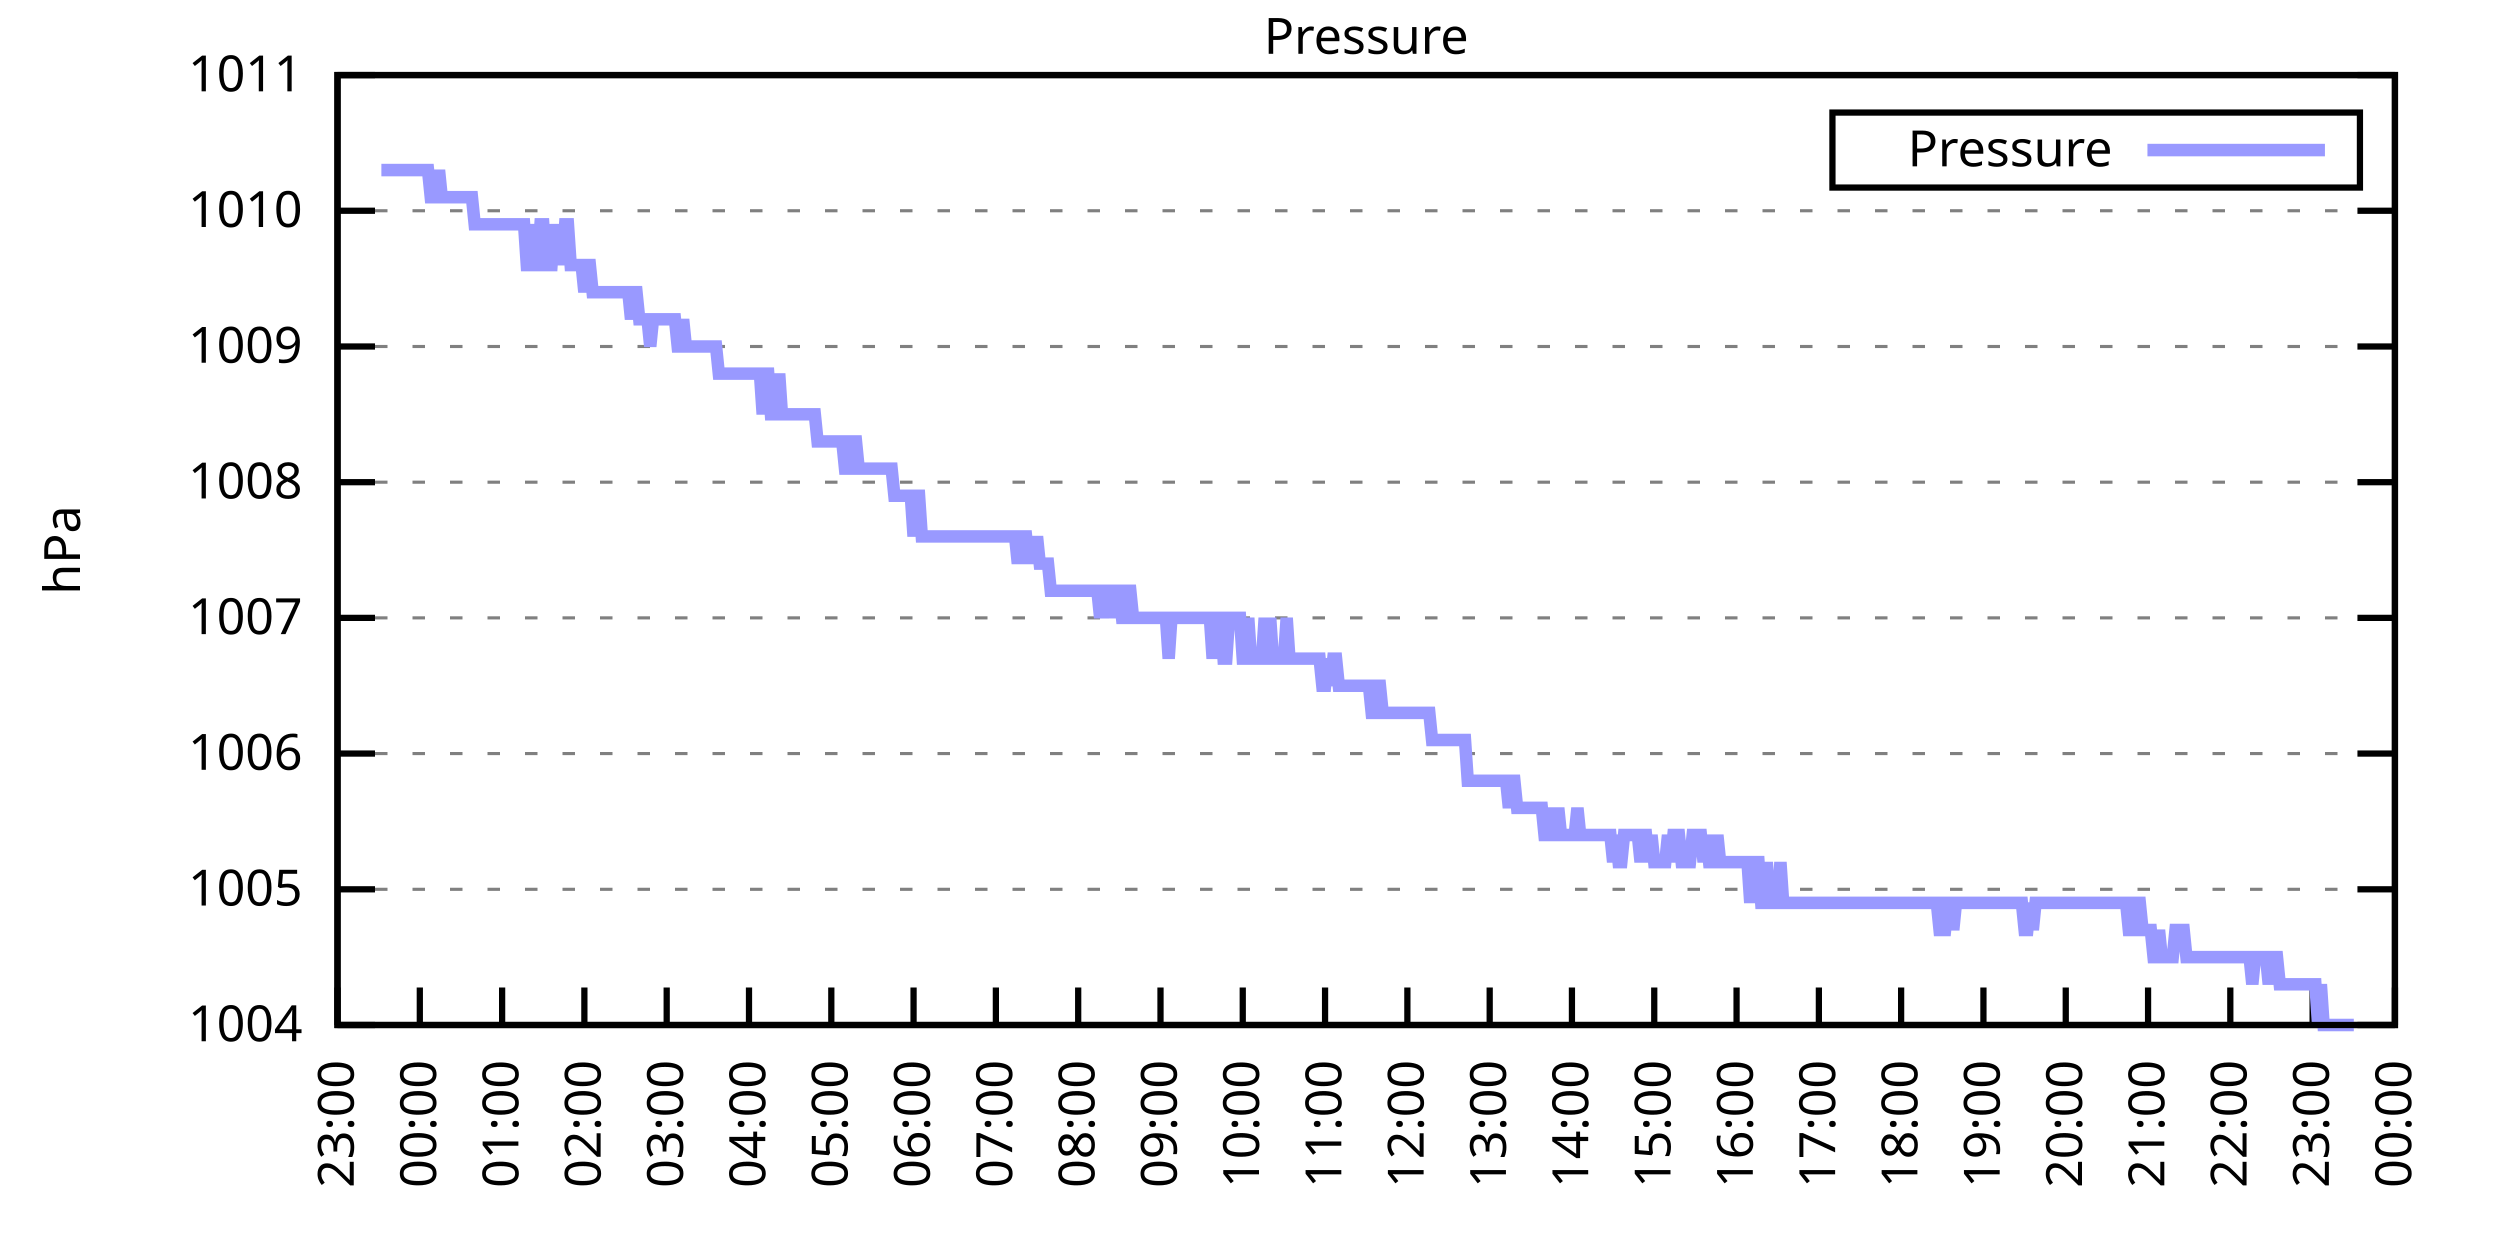
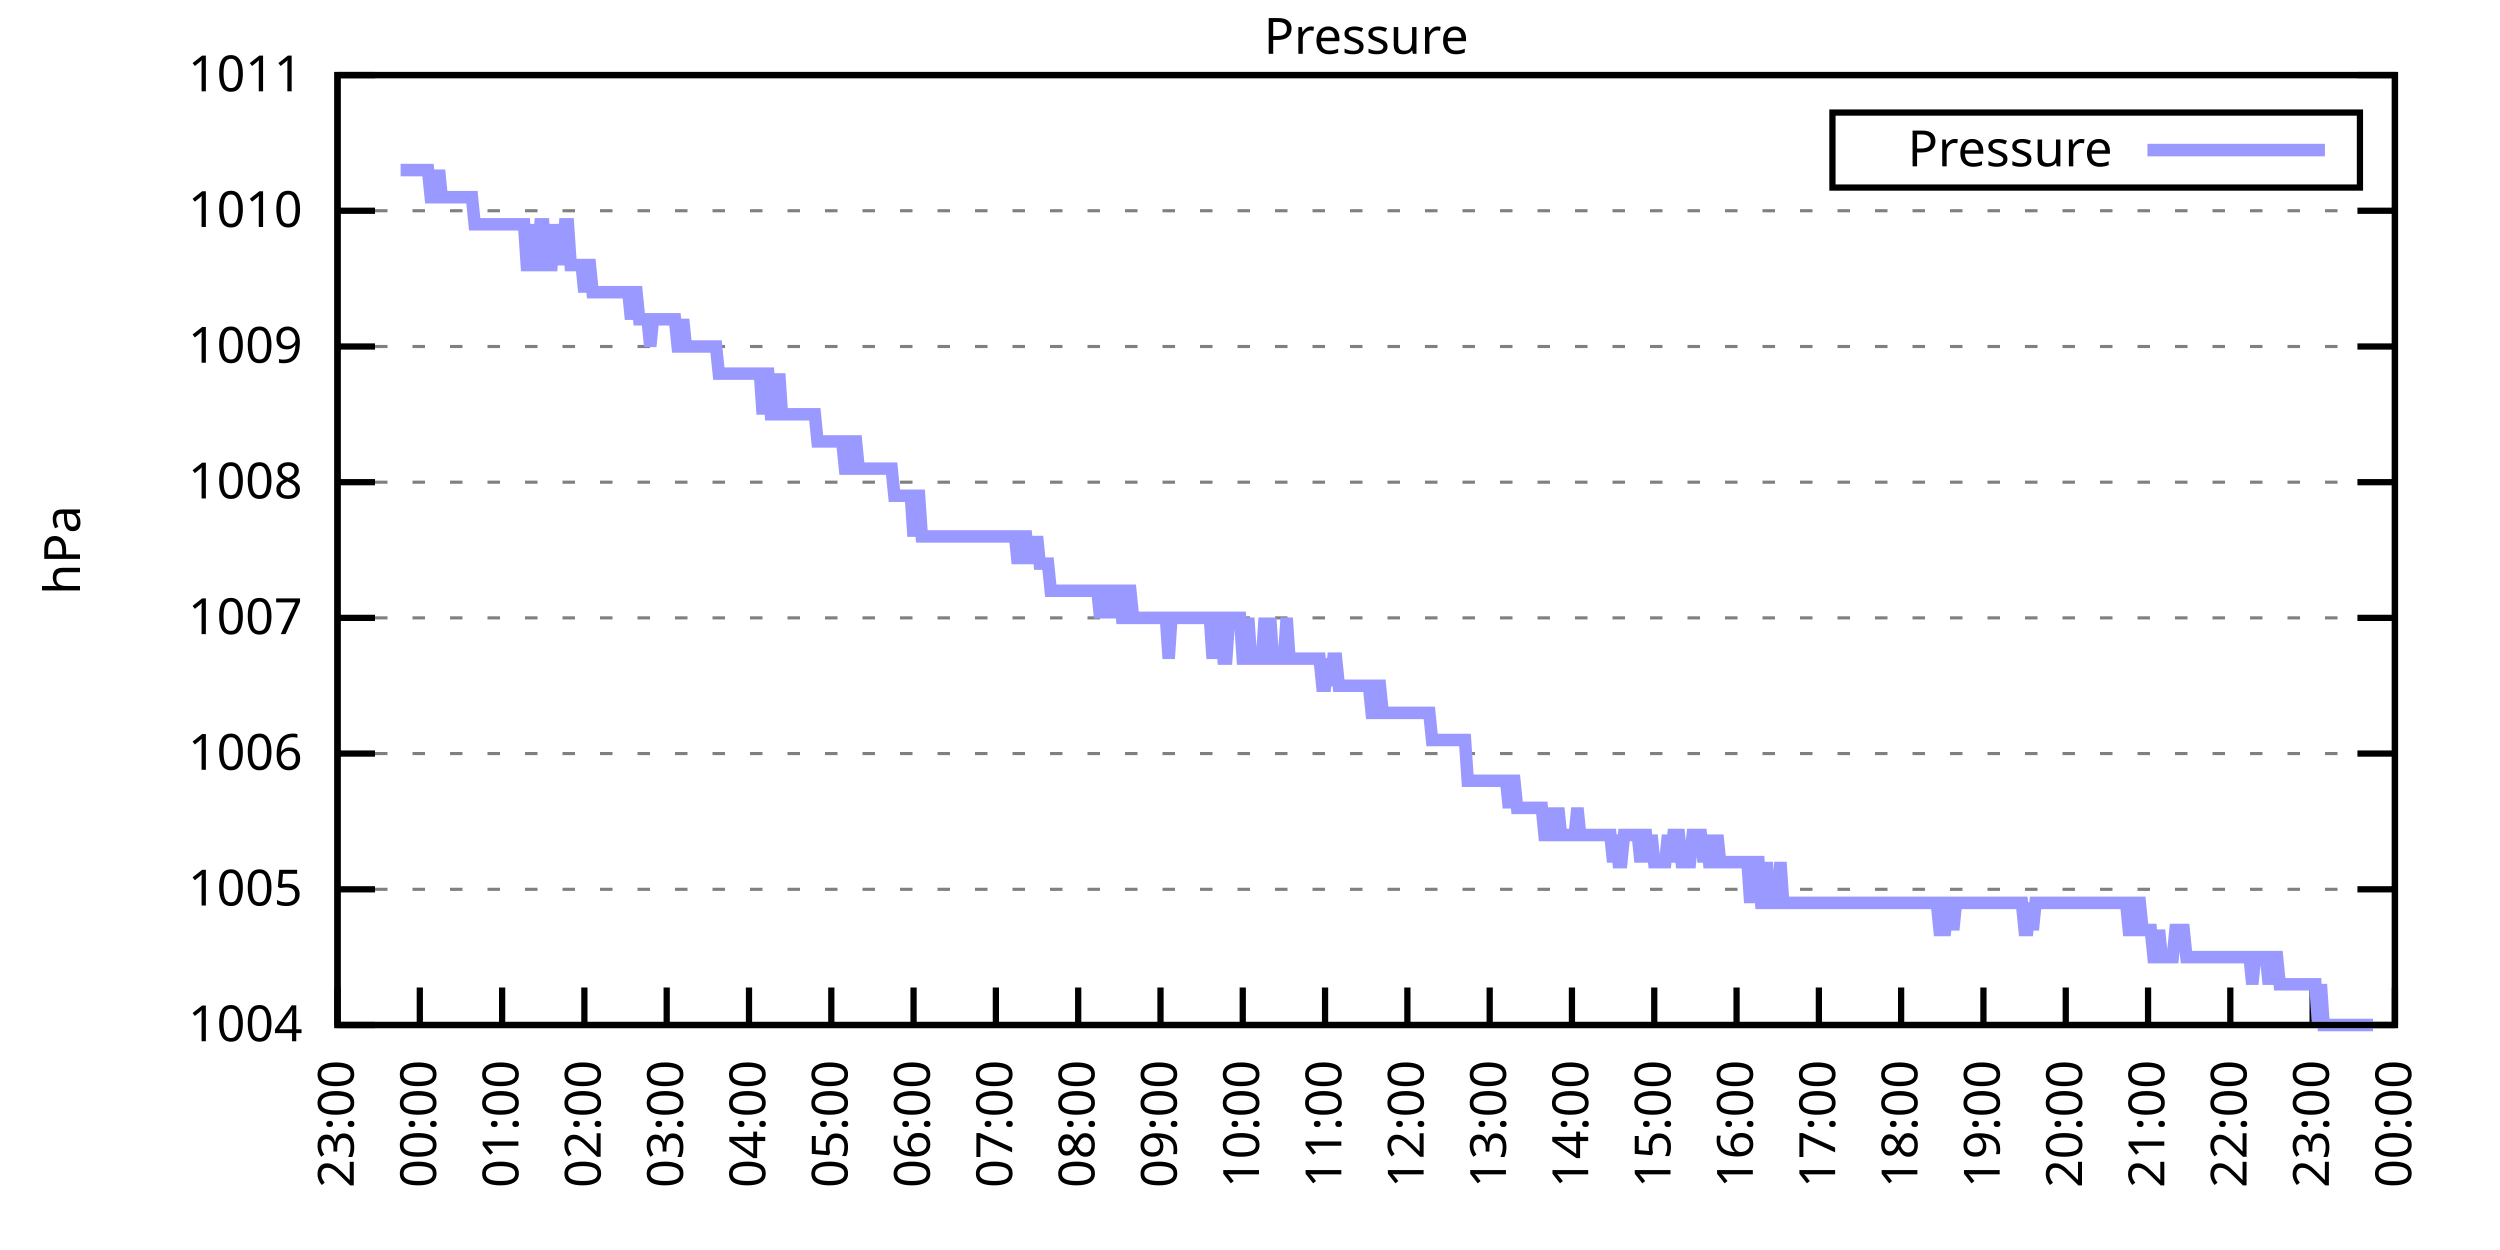
<svg xmlns="http://www.w3.org/2000/svg" xmlns:xlink="http://www.w3.org/1999/xlink" width="400" height="200" viewBox="0 0 400 200">
  <g id="gnuplot_canvas">
    <rect x="0" y="0" width="400" height="200" fill="none" />
    <defs>
      <circle id="gpDot" r="0.5" stroke-width="0.5" stroke="currentColor" />
      <path id="gpPt0" stroke-width="0.333" stroke="currentColor" d="M-1,0 h2 M0,-1 v2" />
      <path id="gpPt1" stroke-width="0.333" stroke="currentColor" d="M-1,-1 L1,1 M1,-1 L-1,1" />
      <path id="gpPt2" stroke-width="0.333" stroke="currentColor" d="M-1,0 L1,0 M0,-1 L0,1 M-1,-1 L1,1 M-1,1 L1,-1" />
      <rect id="gpPt3" stroke-width="0.333" stroke="currentColor" x="-1" y="-1" width="2" height="2" />
      <rect id="gpPt4" stroke-width="0.333" stroke="currentColor" fill="currentColor" x="-1" y="-1" width="2" height="2" />
      <circle id="gpPt5" stroke-width="0.333" stroke="currentColor" cx="0" cy="0" r="1" />
      <use xlink:href="#gpPt5" id="gpPt6" fill="currentColor" stroke="none" />
      <path id="gpPt7" stroke-width="0.333" stroke="currentColor" d="M0,-1.33 L-1.33,0.67 L1.33,0.67 z" />
      <use xlink:href="#gpPt7" id="gpPt8" fill="currentColor" stroke="none" />
      <use xlink:href="#gpPt7" id="gpPt9" stroke="currentColor" transform="rotate(180)" />
      <use xlink:href="#gpPt9" id="gpPt10" fill="currentColor" stroke="none" />
      <use xlink:href="#gpPt3" id="gpPt11" stroke="currentColor" transform="rotate(45)" />
      <use xlink:href="#gpPt11" id="gpPt12" fill="currentColor" stroke="none" />
      <path id="gpPt13" stroke-width="0.333" stroke="currentColor" d="M0,1.330 L1.265,0.411 L0.782,-1.067 L-0.782,-1.076 L-1.265,0.411 z" />
      <use xlink:href="#gpPt13" id="gpPt14" fill="currentColor" stroke="none" />
      <filter id="textbox" filterUnits="objectBoundingBox" x="0" y="0" height="1" width="1">
        <feFlood flood-color="white" flood-opacity="1" result="bgnd" />
        <feComposite in="SourceGraphic" in2="bgnd" operator="atop" />
      </filter>
      <filter id="greybox" filterUnits="objectBoundingBox" x="0" y="0" height="1" width="1">
        <feFlood flood-color="lightgrey" flood-opacity="1" result="grey" />
        <feComposite in="SourceGraphic" in2="grey" operator="atop" />
      </filter>
    </defs>
    <g fill="none" color="white" stroke="currentColor" stroke-width="1.00" stroke-linecap="butt" stroke-linejoin="miter">
</g>
    <g fill="none" color="black" stroke="currentColor" stroke-width="1.00" stroke-linecap="butt" stroke-linejoin="miter">
      <g stroke="none" shape-rendering="crispEdges">
        <polygon fill="rgb(255, 255, 255)" points="54.00,164.00 383.18,164.00 383.18,12.02 54.00,12.02 " />
      </g>
    </g>
    <g fill="none" color="black" stroke="currentColor" stroke-width="1.00" stroke-linecap="butt" stroke-linejoin="miter">
</g>
    <g fill="none" color="black" stroke="black" stroke-width="0.50" stroke-linecap="butt" stroke-linejoin="miter">
</g>
    <g fill="none" color="gray" stroke="currentColor" stroke-width="0.50" stroke-linecap="butt" stroke-linejoin="miter">
      <path stroke="gray" stroke-dasharray="2,4" class="gridline" d="M54.00,164.00 L383.19,164.00  " />
    </g>
    <g fill="none" color="gray" stroke="gray" stroke-width="1.00" stroke-linecap="butt" stroke-linejoin="miter">
</g>
    <g fill="none" color="black" stroke="currentColor" stroke-width="1.00" stroke-linecap="butt" stroke-linejoin="miter">
      <path stroke="black" d="M54.00,164.00 L60.00,164.00 M383.19,164.00 L377.19,164.00  " />
      <g transform="translate(48.40,166.60)" stroke="none" fill="black" font-family="Sans" font-size="8.00" text-anchor="end">
        <text>
          <tspan font-family="Sans"> 1004</tspan>
        </text>
      </g>
    </g>
    <g fill="none" color="black" stroke="currentColor" stroke-width="1.00" stroke-linecap="butt" stroke-linejoin="miter">
</g>
    <g fill="none" color="black" stroke="black" stroke-width="0.50" stroke-linecap="butt" stroke-linejoin="miter">
</g>
    <g fill="none" color="gray" stroke="currentColor" stroke-width="0.50" stroke-linecap="butt" stroke-linejoin="miter">
      <path stroke="gray" stroke-dasharray="2,4" class="gridline" d="M54.00,142.29 L383.19,142.29  " />
    </g>
    <g fill="none" color="gray" stroke="gray" stroke-width="1.00" stroke-linecap="butt" stroke-linejoin="miter">
</g>
    <g fill="none" color="black" stroke="currentColor" stroke-width="1.00" stroke-linecap="butt" stroke-linejoin="miter">
      <path stroke="black" d="M54.00,142.29 L60.00,142.29 M383.19,142.29 L377.19,142.29  " />
      <g transform="translate(48.40,144.89)" stroke="none" fill="black" font-family="Sans" font-size="8.00" text-anchor="end">
        <text>
          <tspan font-family="Sans"> 1005</tspan>
        </text>
      </g>
    </g>
    <g fill="none" color="black" stroke="currentColor" stroke-width="1.00" stroke-linecap="butt" stroke-linejoin="miter">
</g>
    <g fill="none" color="black" stroke="black" stroke-width="0.50" stroke-linecap="butt" stroke-linejoin="miter">
</g>
    <g fill="none" color="gray" stroke="currentColor" stroke-width="0.50" stroke-linecap="butt" stroke-linejoin="miter">
      <path stroke="gray" stroke-dasharray="2,4" class="gridline" d="M54.00,120.57 L383.19,120.57  " />
    </g>
    <g fill="none" color="gray" stroke="gray" stroke-width="1.00" stroke-linecap="butt" stroke-linejoin="miter">
</g>
    <g fill="none" color="black" stroke="currentColor" stroke-width="1.00" stroke-linecap="butt" stroke-linejoin="miter">
      <path stroke="black" d="M54.00,120.57 L60.00,120.57 M383.19,120.57 L377.19,120.57  " />
      <g transform="translate(48.40,123.17)" stroke="none" fill="black" font-family="Sans" font-size="8.00" text-anchor="end">
        <text>
          <tspan font-family="Sans"> 1006</tspan>
        </text>
      </g>
    </g>
    <g fill="none" color="black" stroke="currentColor" stroke-width="1.00" stroke-linecap="butt" stroke-linejoin="miter">
</g>
    <g fill="none" color="black" stroke="black" stroke-width="0.50" stroke-linecap="butt" stroke-linejoin="miter">
</g>
    <g fill="none" color="gray" stroke="currentColor" stroke-width="0.50" stroke-linecap="butt" stroke-linejoin="miter">
      <path stroke="gray" stroke-dasharray="2,4" class="gridline" d="M54.00,98.86 L383.19,98.86  " />
    </g>
    <g fill="none" color="gray" stroke="gray" stroke-width="1.00" stroke-linecap="butt" stroke-linejoin="miter">
</g>
    <g fill="none" color="black" stroke="currentColor" stroke-width="1.00" stroke-linecap="butt" stroke-linejoin="miter">
      <path stroke="black" d="M54.00,98.86 L60.00,98.86 M383.19,98.86 L377.19,98.86  " />
      <g transform="translate(48.40,101.46)" stroke="none" fill="black" font-family="Sans" font-size="8.00" text-anchor="end">
        <text>
          <tspan font-family="Sans"> 1007</tspan>
        </text>
      </g>
    </g>
    <g fill="none" color="black" stroke="currentColor" stroke-width="1.00" stroke-linecap="butt" stroke-linejoin="miter">
</g>
    <g fill="none" color="black" stroke="black" stroke-width="0.50" stroke-linecap="butt" stroke-linejoin="miter">
</g>
    <g fill="none" color="gray" stroke="currentColor" stroke-width="0.50" stroke-linecap="butt" stroke-linejoin="miter">
      <path stroke="gray" stroke-dasharray="2,4" class="gridline" d="M54.00,77.15 L383.19,77.15  " />
    </g>
    <g fill="none" color="gray" stroke="gray" stroke-width="1.00" stroke-linecap="butt" stroke-linejoin="miter">
</g>
    <g fill="none" color="black" stroke="currentColor" stroke-width="1.00" stroke-linecap="butt" stroke-linejoin="miter">
      <path stroke="black" d="M54.00,77.15 L60.00,77.15 M383.19,77.15 L377.19,77.15  " />
      <g transform="translate(48.40,79.75)" stroke="none" fill="black" font-family="Sans" font-size="8.00" text-anchor="end">
        <text>
          <tspan font-family="Sans"> 1008</tspan>
        </text>
      </g>
    </g>
    <g fill="none" color="black" stroke="currentColor" stroke-width="1.00" stroke-linecap="butt" stroke-linejoin="miter">
</g>
    <g fill="none" color="black" stroke="black" stroke-width="0.50" stroke-linecap="butt" stroke-linejoin="miter">
</g>
    <g fill="none" color="gray" stroke="currentColor" stroke-width="0.50" stroke-linecap="butt" stroke-linejoin="miter">
      <path stroke="gray" stroke-dasharray="2,4" class="gridline" d="M54.00,55.44 L383.19,55.44  " />
    </g>
    <g fill="none" color="gray" stroke="gray" stroke-width="1.00" stroke-linecap="butt" stroke-linejoin="miter">
</g>
    <g fill="none" color="black" stroke="currentColor" stroke-width="1.00" stroke-linecap="butt" stroke-linejoin="miter">
      <path stroke="black" d="M54.00,55.44 L60.00,55.44 M383.19,55.44 L377.19,55.44  " />
      <g transform="translate(48.40,58.04)" stroke="none" fill="black" font-family="Sans" font-size="8.00" text-anchor="end">
        <text>
          <tspan font-family="Sans"> 1009</tspan>
        </text>
      </g>
    </g>
    <g fill="none" color="black" stroke="currentColor" stroke-width="1.00" stroke-linecap="butt" stroke-linejoin="miter">
</g>
    <g fill="none" color="black" stroke="black" stroke-width="0.50" stroke-linecap="butt" stroke-linejoin="miter">
</g>
    <g fill="none" color="gray" stroke="currentColor" stroke-width="0.50" stroke-linecap="butt" stroke-linejoin="miter">
      <path stroke="gray" stroke-dasharray="2,4" class="gridline" d="M54.00,33.72 L383.19,33.72  " />
    </g>
    <g fill="none" color="gray" stroke="gray" stroke-width="1.00" stroke-linecap="butt" stroke-linejoin="miter">
</g>
    <g fill="none" color="black" stroke="currentColor" stroke-width="1.00" stroke-linecap="butt" stroke-linejoin="miter">
      <path stroke="black" d="M54.00,33.72 L60.00,33.72 M383.19,33.72 L377.19,33.72  " />
      <g transform="translate(48.40,36.32)" stroke="none" fill="black" font-family="Sans" font-size="8.00" text-anchor="end">
        <text>
          <tspan font-family="Sans"> 1010</tspan>
        </text>
      </g>
    </g>
    <g fill="none" color="black" stroke="currentColor" stroke-width="1.00" stroke-linecap="butt" stroke-linejoin="miter">
</g>
    <g fill="none" color="black" stroke="black" stroke-width="0.50" stroke-linecap="butt" stroke-linejoin="miter">
</g>
    <g fill="none" color="gray" stroke="currentColor" stroke-width="0.50" stroke-linecap="butt" stroke-linejoin="miter">
      <path stroke="gray" stroke-dasharray="2,4" class="gridline" d="M54.00,12.01 L383.19,12.01  " />
    </g>
    <g fill="none" color="gray" stroke="gray" stroke-width="1.00" stroke-linecap="butt" stroke-linejoin="miter">
</g>
    <g fill="none" color="black" stroke="currentColor" stroke-width="1.00" stroke-linecap="butt" stroke-linejoin="miter">
      <path stroke="black" d="M54.00,12.01 L60.00,12.01 M383.19,12.01 L377.19,12.01  " />
      <g transform="translate(48.40,14.61)" stroke="none" fill="black" font-family="Sans" font-size="8.00" text-anchor="end">
        <text>
          <tspan font-family="Sans"> 1011</tspan>
        </text>
      </g>
    </g>
    <g fill="none" color="black" stroke="currentColor" stroke-width="1.00" stroke-linecap="butt" stroke-linejoin="miter">
      <path stroke="black" d="M54.00,164.00 L54.00,158.00  " />
      <g transform="translate(56.60,169.60) rotate(270.00)" stroke="none" fill="black" font-family="Sans" font-size="8.00" text-anchor="end">
        <text>
          <tspan font-family="Sans">23:00</tspan>
        </text>
      </g>
    </g>
    <g fill="none" color="black" stroke="currentColor" stroke-width="1.00" stroke-linecap="butt" stroke-linejoin="miter">
      <path stroke="black" d="M67.17,164.00 L67.17,158.00  " />
      <g transform="translate(69.77,169.60) rotate(270.00)" stroke="none" fill="black" font-family="Sans" font-size="8.00" text-anchor="end">
        <text>
          <tspan font-family="Sans">00:00</tspan>
        </text>
      </g>
    </g>
    <g fill="none" color="black" stroke="currentColor" stroke-width="1.00" stroke-linecap="butt" stroke-linejoin="miter">
      <path stroke="black" d="M80.34,164.00 L80.34,158.00  " />
      <g transform="translate(82.94,169.60) rotate(270.00)" stroke="none" fill="black" font-family="Sans" font-size="8.00" text-anchor="end">
        <text>
          <tspan font-family="Sans">01:00</tspan>
        </text>
      </g>
    </g>
    <g fill="none" color="black" stroke="currentColor" stroke-width="1.00" stroke-linecap="butt" stroke-linejoin="miter">
      <path stroke="black" d="M93.50,164.00 L93.50,158.00  " />
      <g transform="translate(96.10,169.60) rotate(270.00)" stroke="none" fill="black" font-family="Sans" font-size="8.00" text-anchor="end">
        <text>
          <tspan font-family="Sans">02:00</tspan>
        </text>
      </g>
    </g>
    <g fill="none" color="black" stroke="currentColor" stroke-width="1.00" stroke-linecap="butt" stroke-linejoin="miter">
      <path stroke="black" d="M106.67,164.00 L106.67,158.00  " />
      <g transform="translate(109.27,169.60) rotate(270.00)" stroke="none" fill="black" font-family="Sans" font-size="8.00" text-anchor="end">
        <text>
          <tspan font-family="Sans">03:00</tspan>
        </text>
      </g>
    </g>
    <g fill="none" color="black" stroke="currentColor" stroke-width="1.00" stroke-linecap="butt" stroke-linejoin="miter">
      <path stroke="black" d="M119.84,164.00 L119.84,158.00  " />
      <g transform="translate(122.44,169.60) rotate(270.00)" stroke="none" fill="black" font-family="Sans" font-size="8.00" text-anchor="end">
        <text>
          <tspan font-family="Sans">04:00</tspan>
        </text>
      </g>
    </g>
    <g fill="none" color="black" stroke="currentColor" stroke-width="1.00" stroke-linecap="butt" stroke-linejoin="miter">
      <path stroke="black" d="M133.01,164.00 L133.01,158.00  " />
      <g transform="translate(135.61,169.60) rotate(270.00)" stroke="none" fill="black" font-family="Sans" font-size="8.00" text-anchor="end">
        <text>
          <tspan font-family="Sans">05:00</tspan>
        </text>
      </g>
    </g>
    <g fill="none" color="black" stroke="currentColor" stroke-width="1.00" stroke-linecap="butt" stroke-linejoin="miter">
      <path stroke="black" d="M146.17,164.00 L146.17,158.00  " />
      <g transform="translate(148.77,169.60) rotate(270.00)" stroke="none" fill="black" font-family="Sans" font-size="8.00" text-anchor="end">
        <text>
          <tspan font-family="Sans">06:00</tspan>
        </text>
      </g>
    </g>
    <g fill="none" color="black" stroke="currentColor" stroke-width="1.00" stroke-linecap="butt" stroke-linejoin="miter">
      <path stroke="black" d="M159.34,164.00 L159.34,158.00  " />
      <g transform="translate(161.94,169.60) rotate(270.00)" stroke="none" fill="black" font-family="Sans" font-size="8.00" text-anchor="end">
        <text>
          <tspan font-family="Sans">07:00</tspan>
        </text>
      </g>
    </g>
    <g fill="none" color="black" stroke="currentColor" stroke-width="1.00" stroke-linecap="butt" stroke-linejoin="miter">
      <path stroke="black" d="M172.51,164.00 L172.51,158.00  " />
      <g transform="translate(175.11,169.60) rotate(270.00)" stroke="none" fill="black" font-family="Sans" font-size="8.00" text-anchor="end">
        <text>
          <tspan font-family="Sans">08:00</tspan>
        </text>
      </g>
    </g>
    <g fill="none" color="black" stroke="currentColor" stroke-width="1.00" stroke-linecap="butt" stroke-linejoin="miter">
      <path stroke="black" d="M185.68,164.00 L185.68,158.00  " />
      <g transform="translate(188.28,169.60) rotate(270.00)" stroke="none" fill="black" font-family="Sans" font-size="8.00" text-anchor="end">
        <text>
          <tspan font-family="Sans">09:00</tspan>
        </text>
      </g>
    </g>
    <g fill="none" color="black" stroke="currentColor" stroke-width="1.00" stroke-linecap="butt" stroke-linejoin="miter">
      <path stroke="black" d="M198.84,164.00 L198.84,158.00  " />
      <g transform="translate(201.44,169.60) rotate(270.00)" stroke="none" fill="black" font-family="Sans" font-size="8.00" text-anchor="end">
        <text>
          <tspan font-family="Sans">10:00</tspan>
        </text>
      </g>
    </g>
    <g fill="none" color="black" stroke="currentColor" stroke-width="1.00" stroke-linecap="butt" stroke-linejoin="miter">
      <path stroke="black" d="M212.01,164.00 L212.01,158.00  " />
      <g transform="translate(214.61,169.60) rotate(270.00)" stroke="none" fill="black" font-family="Sans" font-size="8.00" text-anchor="end">
        <text>
          <tspan font-family="Sans">11:00</tspan>
        </text>
      </g>
    </g>
    <g fill="none" color="black" stroke="currentColor" stroke-width="1.00" stroke-linecap="butt" stroke-linejoin="miter">
      <path stroke="black" d="M225.18,164.00 L225.18,158.00  " />
      <g transform="translate(227.78,169.60) rotate(270.00)" stroke="none" fill="black" font-family="Sans" font-size="8.00" text-anchor="end">
        <text>
          <tspan font-family="Sans">12:00</tspan>
        </text>
      </g>
    </g>
    <g fill="none" color="black" stroke="currentColor" stroke-width="1.00" stroke-linecap="butt" stroke-linejoin="miter">
      <path stroke="black" d="M238.35,164.00 L238.35,158.00  " />
      <g transform="translate(240.95,169.60) rotate(270.00)" stroke="none" fill="black" font-family="Sans" font-size="8.00" text-anchor="end">
        <text>
          <tspan font-family="Sans">13:00</tspan>
        </text>
      </g>
    </g>
    <g fill="none" color="black" stroke="currentColor" stroke-width="1.00" stroke-linecap="butt" stroke-linejoin="miter">
      <path stroke="black" d="M251.51,164.00 L251.51,158.00  " />
      <g transform="translate(254.11,169.60) rotate(270.00)" stroke="none" fill="black" font-family="Sans" font-size="8.00" text-anchor="end">
        <text>
          <tspan font-family="Sans">14:00</tspan>
        </text>
      </g>
    </g>
    <g fill="none" color="black" stroke="currentColor" stroke-width="1.00" stroke-linecap="butt" stroke-linejoin="miter">
      <path stroke="black" d="M264.68,164.00 L264.68,158.00  " />
      <g transform="translate(267.28,169.60) rotate(270.00)" stroke="none" fill="black" font-family="Sans" font-size="8.00" text-anchor="end">
        <text>
          <tspan font-family="Sans">15:00</tspan>
        </text>
      </g>
    </g>
    <g fill="none" color="black" stroke="currentColor" stroke-width="1.00" stroke-linecap="butt" stroke-linejoin="miter">
      <path stroke="black" d="M277.85,164.00 L277.85,158.00  " />
      <g transform="translate(280.45,169.60) rotate(270.00)" stroke="none" fill="black" font-family="Sans" font-size="8.00" text-anchor="end">
        <text>
          <tspan font-family="Sans">16:00</tspan>
        </text>
      </g>
    </g>
    <g fill="none" color="black" stroke="currentColor" stroke-width="1.00" stroke-linecap="butt" stroke-linejoin="miter">
      <path stroke="black" d="M291.02,164.00 L291.02,158.00  " />
      <g transform="translate(293.62,169.60) rotate(270.00)" stroke="none" fill="black" font-family="Sans" font-size="8.00" text-anchor="end">
        <text>
          <tspan font-family="Sans">17:00</tspan>
        </text>
      </g>
    </g>
    <g fill="none" color="black" stroke="currentColor" stroke-width="1.00" stroke-linecap="butt" stroke-linejoin="miter">
      <path stroke="black" d="M304.18,164.00 L304.18,158.00  " />
      <g transform="translate(306.78,169.60) rotate(270.00)" stroke="none" fill="black" font-family="Sans" font-size="8.00" text-anchor="end">
        <text>
          <tspan font-family="Sans">18:00</tspan>
        </text>
      </g>
    </g>
    <g fill="none" color="black" stroke="currentColor" stroke-width="1.00" stroke-linecap="butt" stroke-linejoin="miter">
      <path stroke="black" d="M317.35,164.00 L317.35,158.00  " />
      <g transform="translate(319.95,169.60) rotate(270.00)" stroke="none" fill="black" font-family="Sans" font-size="8.00" text-anchor="end">
        <text>
          <tspan font-family="Sans">19:00</tspan>
        </text>
      </g>
    </g>
    <g fill="none" color="black" stroke="currentColor" stroke-width="1.00" stroke-linecap="butt" stroke-linejoin="miter">
      <path stroke="black" d="M330.52,164.00 L330.52,158.00  " />
      <g transform="translate(333.12,169.60) rotate(270.00)" stroke="none" fill="black" font-family="Sans" font-size="8.00" text-anchor="end">
        <text>
          <tspan font-family="Sans">20:00</tspan>
        </text>
      </g>
    </g>
    <g fill="none" color="black" stroke="currentColor" stroke-width="1.00" stroke-linecap="butt" stroke-linejoin="miter">
      <path stroke="black" d="M343.69,164.00 L343.69,158.00  " />
      <g transform="translate(346.29,169.60) rotate(270.00)" stroke="none" fill="black" font-family="Sans" font-size="8.00" text-anchor="end">
        <text>
          <tspan font-family="Sans">21:00</tspan>
        </text>
      </g>
    </g>
    <g fill="none" color="black" stroke="currentColor" stroke-width="1.00" stroke-linecap="butt" stroke-linejoin="miter">
      <path stroke="black" d="M356.85,164.00 L356.85,158.00  " />
      <g transform="translate(359.45,169.60) rotate(270.00)" stroke="none" fill="black" font-family="Sans" font-size="8.00" text-anchor="end">
        <text>
          <tspan font-family="Sans">22:00</tspan>
        </text>
      </g>
    </g>
    <g fill="none" color="black" stroke="currentColor" stroke-width="1.00" stroke-linecap="butt" stroke-linejoin="miter">
      <path stroke="black" d="M370.02,164.00 L370.02,158.00  " />
      <g transform="translate(372.62,169.60) rotate(270.00)" stroke="none" fill="black" font-family="Sans" font-size="8.00" text-anchor="end">
        <text>
          <tspan font-family="Sans">23:00</tspan>
        </text>
      </g>
    </g>
    <g fill="none" color="black" stroke="currentColor" stroke-width="1.00" stroke-linecap="butt" stroke-linejoin="miter">
      <path stroke="black" d="M383.19,164.00 L383.19,158.00  " />
      <g transform="translate(385.79,169.60) rotate(270.00)" stroke="none" fill="black" font-family="Sans" font-size="8.00" text-anchor="end">
        <text>
          <tspan font-family="Sans">00:00</tspan>
        </text>
      </g>
    </g>
    <g fill="none" color="black" stroke="currentColor" stroke-width="1.00" stroke-linecap="butt" stroke-linejoin="miter">
</g>
    <g fill="none" color="black" stroke="currentColor" stroke-width="1.00" stroke-linecap="butt" stroke-linejoin="miter">
      <path stroke="black" d="M54.00,12.01 L54.00,164.00 L383.19,164.00 L383.19,12.01 L54.00,12.01 Z  " />
    </g>
    <g fill="none" color="black" stroke="currentColor" stroke-width="1.00" stroke-linecap="butt" stroke-linejoin="miter">
</g>
    <g fill="none" color="black" stroke="currentColor" stroke-width="1.00" stroke-linecap="butt" stroke-linejoin="miter">
      <path stroke="black" d="M293.19,30.01 L293.19,18.01 L377.59,18.01 L377.59,30.01 L293.19,30.01 Z  " />
    </g>
    <g id="Pressure_plot_1">
      <g fill="none" color="white" stroke="black" stroke-width="2.00" stroke-linecap="butt" stroke-linejoin="miter">
</g>
      <g fill="none" color="black" stroke="currentColor" stroke-width="2.00" stroke-linecap="butt" stroke-linejoin="miter">
        <g transform="translate(337.99,26.61)" stroke="none" fill="black" font-family="Sans" font-size="8.00" text-anchor="end">
          <text>
            <tspan font-family="Sans">Pressure</tspan>
          </text>
        </g>
      </g>
      <g fill="none" color="black" stroke="currentColor" stroke-width="2.00" stroke-linecap="butt" stroke-linejoin="miter">
-         <path stroke="rgb(153, 153, 255)" d="M343.59,24.01 L371.99,24.01 M61.02,27.21 L61.46,27.21 L61.90,27.21 L62.34,27.21 L62.78,27.21 L63.22,27.21   L63.66,27.21 L64.10,27.21 L64.53,27.21 L64.97,27.21 L65.41,27.21 L65.85,27.21 L66.29,27.21 L66.73,27.21   L67.17,27.21 L67.61,27.21 L68.05,27.21 L68.48,27.21 L68.92,31.55 L69.36,31.55 L69.80,31.55 L70.24,27.21   L70.68,31.55 L71.12,31.55 L71.56,31.55 L72.00,31.55 L72.43,31.55 L72.87,31.55 L73.31,31.55 L73.75,31.55   L74.19,31.55 L74.63,31.55 L75.07,31.55 L75.51,31.55 L75.95,35.89 L76.38,35.89 L76.82,35.89 L77.26,35.89   L77.70,35.89 L78.14,35.89 L78.58,35.89 L79.02,35.89 L79.46,35.89 L79.90,35.89 L80.34,35.89 L80.77,35.89   L81.21,35.89 L81.65,35.89 L82.09,35.89 L82.53,35.89 L82.97,35.89 L83.41,35.89 L83.85,35.89 L84.29,42.41   L84.72,42.41 L85.16,35.89 L85.60,42.41 L86.04,42.41 L86.48,35.89 L86.92,35.89 L87.36,42.41 L87.80,42.41   L88.24,42.41 L88.67,35.89 L89.11,42.41 L89.55,35.89 L89.99,42.41 L90.43,35.89 L90.87,35.89 L91.31,42.41   L91.75,42.41 L92.19,42.41 L92.62,42.41 L93.06,42.41 L93.50,46.75 L93.94,42.41 L94.38,42.41 L94.82,46.75   L95.26,46.75 L95.70,46.75 L96.14,46.75 L96.58,46.75 L97.01,46.75 L97.45,46.75 L97.89,46.75 L98.33,46.75   L98.77,46.75 L99.21,46.75 L99.65,46.75 L100.09,46.75 L100.53,46.75 L100.96,51.09 L101.40,46.75 L101.84,46.75   L102.28,51.09 L102.72,51.09 L103.16,51.09 L103.60,51.09 L104.04,55.44 L104.48,51.09 L104.91,51.09 L105.35,51.09   L105.79,51.09 L106.23,51.09 L106.67,51.09 L107.11,51.09 L107.55,51.09 L107.99,51.09 L108.43,55.44 L108.87,55.44   L109.30,51.09 L109.74,55.44 L110.18,55.44 L110.62,55.44 L111.06,55.44 L111.50,55.44 L111.94,55.44 L112.38,55.44   L112.82,55.44 L113.25,55.44 L113.69,55.44 L114.13,55.44 L114.57,55.44 L115.01,59.78 L115.45,59.78 L115.89,59.78   L116.33,59.78 L116.77,59.78 L117.20,59.78 L117.64,59.78 L118.08,59.78 L118.52,59.78 L118.96,59.78 L119.40,59.78   L119.84,59.78 L120.28,59.78 L120.72,59.78 L121.15,59.78 L121.59,59.78 L122.03,66.29 L122.47,59.78 L122.91,59.78   L123.35,66.29 L123.79,66.29 L124.23,66.29 L124.67,59.78 L125.11,66.29 L125.54,66.29 L125.98,66.29 L126.42,66.29   L126.86,66.29 L127.30,66.29 L127.74,66.29 L128.18,66.29 L128.62,66.29 L129.06,66.29 L129.49,66.29 L129.93,66.29   L130.37,66.29 L130.81,70.63 L131.25,70.63 L131.69,70.63 L132.13,70.63 L132.57,70.63 L133.01,70.63 L133.44,70.63   L133.88,70.63 L134.32,70.63 L134.76,70.63 L135.20,74.98 L135.64,74.98 L136.08,70.63 L136.52,70.63 L136.96,70.63   L137.39,74.98 L137.83,74.98 L138.27,74.98 L138.71,74.98 L139.15,74.98 L139.59,74.98 L140.03,74.98 L140.47,74.98   L140.91,74.98 L141.35,74.98 L141.78,74.98 L142.22,74.98 L142.66,74.98 L143.10,79.32 L143.54,79.32 L143.98,79.32   L144.42,79.32 L144.86,79.32 L145.30,79.32 L145.73,79.32 L146.17,85.83 L146.61,79.32 L147.05,79.32 L147.49,85.83   L147.93,85.83 L148.37,85.83 L148.81,85.83 L149.25,85.83 L149.68,85.83 L150.12,85.83 L150.56,85.83 L151.00,85.83   L151.44,85.83 L151.88,85.83 L152.32,85.83 L152.76,85.83 L153.20,85.83 L153.63,85.83 L154.07,85.83 L154.51,85.83   L154.95,85.83 L155.39,85.83 L155.83,85.83 L156.27,85.83 L156.71,85.83 L157.15,85.83 L157.59,85.83 L158.02,85.83   L158.46,85.83 L158.90,85.83 L159.34,85.83 L159.78,85.83 L160.22,85.83 L160.66,85.83 L161.10,85.83 L161.54,85.83   L161.97,85.83 L162.41,85.83 L162.85,90.18 L163.29,85.83 L163.73,85.83 L164.17,85.83 L164.61,90.18 L165.05,85.83   L165.49,90.18 L165.92,85.83 L166.36,90.18 L166.80,90.18 L167.24,90.18 L167.68,90.18 L168.12,94.52 L168.56,94.52   L169.00,94.52 L169.44,94.52 L169.87,94.52 L170.31,94.52 L170.75,94.52 L171.19,94.52 L171.63,94.52 L172.07,94.52   L172.51,94.52 L172.95,94.52 L173.39,94.52 L173.83,94.52 L174.26,94.52 L174.70,94.52 L175.14,94.52 L175.58,94.52   L176.02,98.86 L176.46,94.52 L176.90,94.52 L177.34,94.52 L177.78,98.86 L178.21,94.52 L178.65,94.52 L179.09,94.52   L179.53,98.86 L179.97,98.86 L180.41,94.52 L180.85,94.52 L181.29,98.86 L181.73,98.86 L182.16,98.86 L182.60,98.86   L183.04,98.86 L183.48,98.86 L183.92,98.86 L184.36,98.86 L184.80,98.86 L185.24,98.86 L185.68,98.86 L186.11,98.86   L186.55,98.86 L186.99,105.38 L187.43,98.86 L187.87,98.86 L188.31,98.86 L188.75,98.86 L189.19,98.86 L189.63,98.86   L190.07,98.86 L190.50,98.86 L190.94,98.86 L191.38,98.86 L191.82,98.86 L192.26,98.86 L192.70,98.86 L193.14,98.86   L193.58,98.86 L194.02,105.38 L194.45,98.86 L194.89,98.86 L195.33,98.86 L195.77,105.38 L196.21,105.38 L196.65,98.86   L197.09,98.86 L197.53,98.86 L197.97,98.86 L198.40,98.86 L198.84,105.38 L199.28,105.38 L199.72,98.86 L200.16,105.38   L200.60,105.38 L201.04,105.38 L201.48,105.38 L201.92,105.38 L202.35,98.86 L202.79,105.38 L203.23,98.86 L203.67,105.38   L204.11,105.38 L204.55,105.38 L204.99,105.38 L205.43,105.38 L205.87,98.86 L206.31,105.38 L206.74,105.38 L207.18,105.38   L207.62,105.38 L208.06,105.38 L208.50,105.38 L208.94,105.38 L209.38,105.38 L209.82,105.38 L210.26,105.38 L210.69,105.38   L211.13,105.38 L211.57,109.72 L212.01,109.72 L212.45,105.38 L212.89,109.72 L213.33,105.38 L213.77,105.38 L214.21,109.72   L214.64,109.72 L215.08,109.72 L215.52,109.72 L215.96,109.72 L216.40,109.72 L216.84,109.72 L217.28,109.72 L217.72,109.72   L218.16,109.72 L218.60,109.72 L219.03,109.72 L219.47,114.06 L219.91,114.06 L220.35,109.72 L220.79,109.72 L221.23,114.06   L221.67,114.06 L222.11,114.06 L222.55,114.06 L222.98,114.06 L223.42,114.06 L223.86,114.06 L224.30,114.06 L224.74,114.06   L225.18,114.06 L225.62,114.06 L226.06,114.06 L226.50,114.06 L226.93,114.06 L227.37,114.06 L227.81,114.06 L228.25,114.06   L228.69,114.06 L229.13,118.40 L229.57,118.40 L230.01,118.40 L230.45,118.40 L230.88,118.40 L231.32,118.40 L231.76,118.40   L232.20,118.40 L232.64,118.40 L233.08,118.40 L233.52,118.40 L233.96,118.40 L234.40,118.40 L234.84,124.92 L235.27,124.92   L235.71,124.92 L236.15,124.92 L236.59,124.92 L237.03,124.92 L237.47,124.92 L237.91,124.92 L238.35,124.92 L238.79,124.92   L239.22,124.92 L239.66,124.92 L240.10,124.92 L240.54,124.92 L240.98,124.92 L241.42,129.26 L241.86,124.92 L242.30,124.92   L242.74,129.26 L243.17,129.26 L243.61,129.26 L244.05,129.26 L244.49,129.26 L244.93,129.26 L245.37,129.26 L245.81,129.26   L246.25,129.26 L246.69,129.26 L247.12,133.60 L247.56,133.60 L248.00,133.60 L248.44,129.26 L248.88,133.60 L249.32,129.26   L249.76,133.60 L250.20,133.60 L250.64,133.60 L251.08,133.60 L251.51,133.60 L251.95,133.60 L252.39,129.26 L252.83,133.60   L253.27,133.60 L253.71,133.60 L254.15,133.60 L254.59,133.60 L255.03,133.60 L255.46,133.60 L255.90,133.60 L256.34,133.60   L256.78,133.60 L257.22,133.60 L257.66,133.60 L258.10,137.94 L258.54,133.60 L258.98,137.94 L259.41,137.94 L259.85,133.60   L260.29,133.60 L260.73,133.60 L261.17,133.60 L261.61,133.60 L262.05,133.60 L262.49,137.94 L262.93,133.60 L263.36,133.60   L263.80,137.94 L264.24,133.60 L264.68,137.94 L265.12,137.94 L265.56,137.94 L266.00,137.94 L266.44,137.94 L266.88,133.60   L267.32,137.94 L267.75,133.60 L268.19,133.60 L268.63,133.60 L269.07,137.94 L269.51,137.94 L269.95,137.94 L270.39,137.94   L270.83,133.60 L271.27,133.60 L271.70,133.60 L272.14,133.60 L272.58,137.94 L273.02,133.60 L273.46,137.94 L273.90,137.94   L274.34,137.94 L274.78,133.60 L275.22,137.94 L275.65,137.94 L276.09,137.94 L276.53,137.94 L276.97,137.94 L277.41,137.94   L277.85,137.94 L278.29,137.94 L278.73,137.94 L279.17,137.94 L279.60,137.94 L280.04,144.46 L280.48,137.94 L280.92,137.94   L281.36,137.94 L281.80,144.46 L282.24,144.46 L282.68,137.94 L283.12,144.46 L283.56,144.46 L283.99,144.46 L284.43,144.46   L284.87,137.94 L285.31,144.46 L285.75,144.46 L286.19,144.46 L286.63,144.46 L287.07,144.46 L287.51,144.46 L287.94,144.46   L288.38,144.46 L288.82,144.46 L289.26,144.46 L289.70,144.46 L290.14,144.46 L290.58,144.46 L291.02,144.46 L291.46,144.46   L291.89,144.46 L292.33,144.46 L292.77,144.46 L293.21,144.46 L293.65,144.46 L294.09,144.46 L294.53,144.46 L294.97,144.46   L295.41,144.46 L295.84,144.46 L296.28,144.46 L296.72,144.46 L297.16,144.46 L297.60,144.46 L298.04,144.46 L298.48,144.46   L298.92,144.46 L299.36,144.46 L299.80,144.46 L300.23,144.46 L300.67,144.46 L301.11,144.46 L301.55,144.46 L301.99,144.46   L302.43,144.46 L302.87,144.46 L303.31,144.46 L303.75,144.46 L304.18,144.46 L304.62,144.46 L305.06,144.46 L305.50,144.46   L305.94,144.46 L306.38,144.46 L306.82,144.46 L307.26,144.46 L307.70,144.46 L308.13,144.46 L308.57,144.46 L309.01,144.46   L309.45,144.46 L309.89,144.46 L310.33,148.80 L310.77,148.80 L311.21,148.80 L311.65,144.46 L312.08,144.46 L312.52,148.80   L312.96,144.46 L313.40,144.46 L313.84,144.46 L314.28,144.46 L314.72,144.46 L315.16,144.46 L315.60,144.46 L316.04,144.46   L316.47,144.46 L316.91,144.46 L317.35,144.46 L317.79,144.46 L318.23,144.46 L318.67,144.46 L319.11,144.46 L319.55,144.46   L319.99,144.46 L320.42,144.46 L320.86,144.46 L321.30,144.46 L321.74,144.46 L322.18,144.46 L322.62,144.46 L323.06,144.46   L323.50,144.46 L323.94,148.80 L324.37,148.80 L324.81,144.46 L325.25,148.80 L325.69,144.46 L326.13,144.46 L326.57,144.46   L327.01,144.46 L327.45,144.46 L327.89,144.46 L328.33,144.46 L328.76,144.46 L329.20,144.46 L329.64,144.46 L330.08,144.46   L330.52,144.46 L330.96,144.46 L331.40,144.46 L331.84,144.46 L332.28,144.46 L332.71,144.46 L333.15,144.46 L333.59,144.46   L334.03,144.46 L334.47,144.46 L334.91,144.46 L335.35,144.46 L335.79,144.46 L336.23,144.46 L336.66,144.46 L337.10,144.46   L337.54,144.46 L337.98,144.46 L338.42,144.46 L338.86,144.46 L339.30,144.46 L339.74,144.46 L340.18,144.46 L340.61,148.80   L341.05,148.80 L341.49,144.46 L341.93,144.46 L342.37,144.46 L342.81,148.80 L343.25,148.80 L343.69,148.80 L344.13,148.80   L344.57,153.14 L345.00,153.14 L345.44,148.80 L345.88,153.14 L346.32,153.14 L346.76,153.14 L347.20,153.14 L347.64,153.14   L348.08,148.80 L348.52,148.80 L348.95,148.80 L349.39,148.80 L349.83,153.14 L350.27,153.14 L350.71,153.14 L351.15,153.14   L351.59,153.14 L352.03,153.14 L352.47,153.14 L352.90,153.14 L353.34,153.14 L353.78,153.14 L354.22,153.14 L354.66,153.14   L355.10,153.14 L355.54,153.14 L355.98,153.14 L356.42,153.14 L356.85,153.14 L357.29,153.14 L357.73,153.14 L358.17,153.14   L358.61,153.14 L359.05,153.14 L359.49,153.14 L359.93,153.14 L360.37,157.49 L360.81,153.14 L361.24,153.14 L361.68,153.14   L362.12,153.14 L362.56,153.14 L363.00,157.49 L363.44,153.14 L363.88,153.14 L364.32,153.14 L364.76,157.49 L365.19,157.49   L365.63,157.49 L366.07,157.49 L366.51,157.49 L366.95,157.49 L367.39,157.49 L367.83,157.49 L368.27,157.49 L368.71,157.49   L369.14,157.49 L369.58,157.49 L370.02,157.49 L370.46,157.49 L370.90,164.00 L371.34,157.49 L371.78,164.00 L372.22,164.00   L372.66,164.00 L373.09,164.00 L373.53,164.00 L373.97,164.00 L374.41,164.00 L374.85,164.00 L375.29,164.00 L375.73,164.00   L376.17,164.00 L376.61,164.00  " />
+         <path stroke="rgb(153, 153, 255)" d="M343.59,24.01 L371.99,24.01 M64.10,27.21 L64.53,27.21 L64.97,27.21 L65.41,27.21 L65.85,27.21 L66.29,27.21   L66.73,27.21 L67.17,27.21 L67.61,27.21 L68.05,27.21 L68.48,27.21 L68.92,31.55 L69.36,31.55 L69.80,31.55   L70.24,27.21 L70.68,31.55 L71.12,31.55 L71.56,31.55 L72.00,31.55 L72.43,31.55 L72.87,31.55 L73.31,31.55   L73.75,31.55 L74.19,31.55 L74.63,31.55 L75.07,31.55 L75.51,31.55 L75.95,35.89 L76.38,35.89 L76.82,35.89   L77.26,35.89 L77.70,35.89 L78.14,35.89 L78.58,35.89 L79.02,35.89 L79.46,35.89 L79.90,35.89 L80.34,35.89   L80.77,35.89 L81.21,35.89 L81.65,35.89 L82.09,35.89 L82.53,35.89 L82.97,35.89 L83.41,35.89 L83.85,35.89   L84.29,42.41 L84.72,42.41 L85.16,35.89 L85.60,42.41 L86.04,42.41 L86.48,35.89 L86.92,35.89 L87.36,42.41   L87.80,42.41 L88.24,42.41 L88.67,35.89 L89.11,42.41 L89.55,35.89 L89.99,42.41 L90.43,35.89 L90.87,35.89   L91.31,42.41 L91.75,42.41 L92.19,42.41 L92.62,42.41 L93.06,42.41 L93.50,46.75 L93.94,42.41 L94.38,42.41   L94.82,46.75 L95.26,46.75 L95.70,46.75 L96.14,46.75 L96.58,46.75 L97.01,46.75 L97.45,46.75 L97.89,46.75   L98.33,46.75 L98.77,46.75 L99.21,46.75 L99.65,46.75 L100.09,46.75 L100.53,46.75 L100.96,51.09 L101.40,46.75   L101.84,46.75 L102.28,51.09 L102.72,51.09 L103.16,51.09 L103.60,51.09 L104.04,55.44 L104.48,51.09 L104.91,51.09   L105.35,51.09 L105.79,51.09 L106.23,51.09 L106.67,51.09 L107.11,51.09 L107.55,51.09 L107.99,51.09 L108.43,55.44   L108.87,55.44 L109.30,51.09 L109.74,55.44 L110.18,55.44 L110.62,55.44 L111.06,55.44 L111.50,55.44 L111.94,55.44   L112.38,55.44 L112.82,55.44 L113.25,55.44 L113.69,55.44 L114.13,55.44 L114.57,55.44 L115.01,59.78 L115.45,59.78   L115.89,59.78 L116.33,59.78 L116.77,59.78 L117.20,59.78 L117.64,59.78 L118.08,59.78 L118.52,59.78 L118.96,59.78   L119.40,59.78 L119.84,59.78 L120.28,59.78 L120.72,59.78 L121.15,59.78 L121.59,59.78 L122.03,66.29 L122.47,59.78   L122.91,59.78 L123.35,66.29 L123.79,66.29 L124.23,66.29 L124.67,59.78 L125.11,66.29 L125.54,66.29 L125.98,66.29   L126.42,66.29 L126.86,66.29 L127.30,66.29 L127.74,66.29 L128.18,66.29 L128.62,66.29 L129.06,66.29 L129.49,66.29   L129.93,66.29 L130.37,66.29 L130.81,70.63 L131.25,70.63 L131.69,70.63 L132.13,70.63 L132.57,70.63 L133.01,70.63   L133.44,70.63 L133.88,70.63 L134.32,70.63 L134.76,70.63 L135.20,74.98 L135.64,74.98 L136.08,70.63 L136.52,70.63   L136.96,70.63 L137.39,74.98 L137.83,74.98 L138.27,74.98 L138.71,74.98 L139.15,74.98 L139.59,74.98 L140.03,74.98   L140.47,74.98 L140.91,74.98 L141.35,74.98 L141.78,74.98 L142.22,74.98 L142.66,74.98 L143.10,79.32 L143.54,79.32   L143.98,79.32 L144.42,79.32 L144.86,79.32 L145.30,79.32 L145.73,79.32 L146.17,85.83 L146.61,79.32 L147.05,79.32   L147.49,85.83 L147.93,85.83 L148.37,85.83 L148.81,85.83 L149.25,85.83 L149.68,85.83 L150.12,85.83 L150.56,85.83   L151.00,85.83 L151.44,85.83 L151.88,85.83 L152.32,85.83 L152.76,85.83 L153.20,85.83 L153.63,85.83 L154.07,85.83   L154.51,85.83 L154.95,85.83 L155.39,85.83 L155.83,85.83 L156.27,85.83 L156.71,85.83 L157.15,85.83 L157.59,85.83   L158.02,85.83 L158.46,85.83 L158.90,85.83 L159.34,85.83 L159.78,85.83 L160.22,85.83 L160.66,85.83 L161.10,85.83   L161.54,85.83 L161.97,85.83 L162.41,85.83 L162.85,90.18 L163.29,85.83 L163.73,85.83 L164.17,85.83 L164.61,90.18   L165.05,85.83 L165.49,90.18 L165.92,85.83 L166.36,90.18 L166.80,90.18 L167.24,90.18 L167.68,90.18 L168.12,94.52   L168.56,94.52 L169.00,94.52 L169.44,94.52 L169.87,94.52 L170.31,94.52 L170.75,94.52 L171.19,94.52 L171.63,94.52   L172.07,94.52 L172.51,94.52 L172.95,94.52 L173.39,94.52 L173.83,94.52 L174.26,94.52 L174.70,94.52 L175.14,94.52   L175.58,94.52 L176.02,98.86 L176.46,94.52 L176.90,94.52 L177.34,94.52 L177.78,98.86 L178.21,94.52 L178.65,94.52   L179.09,94.52 L179.53,98.86 L179.97,98.86 L180.41,94.52 L180.85,94.52 L181.29,98.86 L181.73,98.86 L182.16,98.86   L182.60,98.86 L183.04,98.86 L183.48,98.86 L183.92,98.86 L184.36,98.86 L184.80,98.86 L185.24,98.86 L185.68,98.86   L186.11,98.86 L186.55,98.86 L186.99,105.38 L187.43,98.86 L187.87,98.86 L188.31,98.86 L188.75,98.86 L189.19,98.86   L189.63,98.86 L190.07,98.86 L190.50,98.86 L190.94,98.86 L191.38,98.86 L191.82,98.86 L192.26,98.86 L192.70,98.86   L193.14,98.86 L193.58,98.86 L194.02,105.38 L194.45,98.86 L194.89,98.86 L195.33,98.86 L195.77,105.38 L196.21,105.38   L196.65,98.86 L197.09,98.86 L197.53,98.86 L197.97,98.86 L198.40,98.86 L198.84,105.38 L199.28,105.38 L199.72,98.86   L200.16,105.38 L200.60,105.38 L201.04,105.38 L201.48,105.38 L201.92,105.38 L202.35,98.86 L202.79,105.38 L203.23,98.86   L203.67,105.38 L204.11,105.38 L204.55,105.38 L204.99,105.38 L205.43,105.38 L205.87,98.86 L206.31,105.38 L206.74,105.38   L207.18,105.38 L207.62,105.38 L208.06,105.38 L208.50,105.38 L208.94,105.38 L209.38,105.38 L209.82,105.38 L210.26,105.38   L210.69,105.38 L211.13,105.38 L211.57,109.72 L212.01,109.72 L212.45,105.38 L212.89,109.72 L213.33,105.38 L213.77,105.38   L214.21,109.72 L214.64,109.72 L215.08,109.72 L215.52,109.72 L215.96,109.72 L216.40,109.72 L216.84,109.72 L217.28,109.72   L217.72,109.72 L218.16,109.72 L218.60,109.72 L219.03,109.72 L219.47,114.06 L219.91,114.06 L220.35,109.72 L220.79,109.72   L221.23,114.06 L221.67,114.06 L222.11,114.06 L222.55,114.06 L222.98,114.06 L223.42,114.06 L223.86,114.06 L224.30,114.06   L224.74,114.06 L225.18,114.06 L225.62,114.06 L226.06,114.06 L226.50,114.06 L226.93,114.06 L227.37,114.06 L227.81,114.06   L228.25,114.06 L228.69,114.06 L229.13,118.40 L229.57,118.40 L230.01,118.40 L230.45,118.40 L230.88,118.40 L231.32,118.40   L231.76,118.40 L232.20,118.40 L232.64,118.40 L233.08,118.40 L233.52,118.40 L233.96,118.40 L234.40,118.40 L234.84,124.92   L235.27,124.92 L235.71,124.92 L236.15,124.92 L236.59,124.92 L237.03,124.92 L237.47,124.92 L237.91,124.92 L238.35,124.92   L238.79,124.92 L239.22,124.92 L239.66,124.92 L240.10,124.92 L240.54,124.92 L240.98,124.92 L241.42,129.26 L241.86,124.92   L242.30,124.92 L242.74,129.26 L243.17,129.26 L243.61,129.26 L244.05,129.26 L244.49,129.26 L244.93,129.26 L245.37,129.26   L245.81,129.26 L246.25,129.26 L246.69,129.26 L247.12,133.60 L247.56,133.60 L248.00,133.60 L248.44,129.26 L248.88,133.60   L249.32,129.26 L249.76,133.60 L250.20,133.60 L250.64,133.60 L251.08,133.60 L251.51,133.60 L251.95,133.60 L252.39,129.26   L252.83,133.60 L253.27,133.60 L253.71,133.60 L254.15,133.60 L254.59,133.60 L255.03,133.60 L255.46,133.60 L255.90,133.60   L256.34,133.60 L256.78,133.60 L257.22,133.60 L257.66,133.60 L258.10,137.94 L258.54,133.60 L258.98,137.94 L259.41,137.94   L259.85,133.60 L260.29,133.60 L260.73,133.60 L261.17,133.60 L261.61,133.60 L262.05,133.60 L262.49,137.94 L262.93,133.60   L263.36,133.60 L263.80,137.94 L264.24,133.60 L264.68,137.94 L265.12,137.94 L265.56,137.94 L266.00,137.94 L266.44,137.94   L266.88,133.60 L267.32,137.94 L267.75,133.60 L268.19,133.60 L268.63,133.60 L269.07,137.94 L269.51,137.94 L269.95,137.94   L270.39,137.94 L270.83,133.60 L271.27,133.60 L271.70,133.60 L272.14,133.60 L272.58,137.94 L273.02,133.60 L273.46,137.94   L273.90,137.94 L274.34,137.94 L274.78,133.60 L275.22,137.94 L275.65,137.94 L276.09,137.94 L276.53,137.94 L276.97,137.94   L277.41,137.94 L277.85,137.94 L278.29,137.94 L278.73,137.94 L279.17,137.94 L279.60,137.94 L280.04,144.46 L280.48,137.94   L280.92,137.94 L281.36,137.94 L281.80,144.46 L282.24,144.46 L282.68,137.94 L283.12,144.46 L283.56,144.46 L283.99,144.46   L284.43,144.46 L284.87,137.94 L285.31,144.46 L285.75,144.46 L286.19,144.46 L286.63,144.46 L287.07,144.46 L287.51,144.46   L287.94,144.46 L288.38,144.46 L288.82,144.46 L289.26,144.46 L289.70,144.46 L290.14,144.46 L290.58,144.46 L291.02,144.46   L291.46,144.46 L291.89,144.46 L292.33,144.46 L292.77,144.46 L293.21,144.46 L293.65,144.46 L294.09,144.46 L294.53,144.46   L294.97,144.46 L295.41,144.46 L295.84,144.46 L296.28,144.46 L296.72,144.46 L297.16,144.46 L297.60,144.46 L298.04,144.46   L298.48,144.46 L298.92,144.46 L299.36,144.46 L299.80,144.46 L300.23,144.46 L300.67,144.46 L301.11,144.46 L301.55,144.46   L301.99,144.46 L302.43,144.46 L302.87,144.46 L303.31,144.46 L303.75,144.46 L304.18,144.46 L304.62,144.46 L305.06,144.46   L305.50,144.46 L305.94,144.46 L306.38,144.46 L306.82,144.46 L307.26,144.46 L307.70,144.46 L308.13,144.46 L308.57,144.46   L309.01,144.46 L309.45,144.46 L309.89,144.46 L310.33,148.80 L310.77,148.80 L311.21,148.80 L311.65,144.46 L312.08,144.46   L312.52,148.80 L312.96,144.46 L313.40,144.46 L313.84,144.46 L314.28,144.46 L314.72,144.46 L315.16,144.46 L315.60,144.46   L316.04,144.46 L316.47,144.46 L316.91,144.46 L317.35,144.46 L317.79,144.46 L318.23,144.46 L318.67,144.46 L319.11,144.46   L319.55,144.46 L319.99,144.46 L320.42,144.46 L320.86,144.46 L321.30,144.46 L321.74,144.46 L322.18,144.46 L322.62,144.46   L323.06,144.46 L323.50,144.46 L323.94,148.80 L324.37,148.80 L324.81,144.46 L325.25,148.80 L325.69,144.46 L326.13,144.46   L326.57,144.46 L327.01,144.46 L327.45,144.46 L327.89,144.46 L328.33,144.46 L328.76,144.46 L329.20,144.46 L329.64,144.46   L330.08,144.46 L330.52,144.46 L330.96,144.46 L331.40,144.46 L331.84,144.46 L332.28,144.46 L332.71,144.46 L333.15,144.46   L333.59,144.46 L334.03,144.46 L334.47,144.46 L334.91,144.46 L335.35,144.46 L335.79,144.46 L336.23,144.46 L336.66,144.46   L337.10,144.46 L337.54,144.46 L337.98,144.46 L338.42,144.46 L338.86,144.46 L339.30,144.46 L339.74,144.46 L340.18,144.46   L340.61,148.80 L341.05,148.80 L341.49,144.46 L341.93,144.46 L342.37,144.46 L342.81,148.80 L343.25,148.80 L343.69,148.80   L344.13,148.80 L344.57,153.14 L345.00,153.14 L345.44,148.80 L345.88,153.14 L346.32,153.14 L346.76,153.14 L347.20,153.14   L347.64,153.14 L348.08,148.80 L348.52,148.80 L348.95,148.80 L349.39,148.80 L349.83,153.14 L350.27,153.14 L350.71,153.14   L351.15,153.14 L351.59,153.14 L352.03,153.14 L352.47,153.14 L352.90,153.14 L353.34,153.14 L353.78,153.14 L354.22,153.14   L354.66,153.14 L355.10,153.14 L355.54,153.14 L355.98,153.14 L356.42,153.14 L356.85,153.14 L357.29,153.14 L357.73,153.14   L358.17,153.14 L358.61,153.14 L359.05,153.14 L359.49,153.14 L359.93,153.14 L360.37,157.49 L360.81,153.14 L361.24,153.14   L361.68,153.14 L362.12,153.14 L362.56,153.14 L363.00,157.49 L363.44,153.14 L363.88,153.14 L364.32,153.14 L364.76,157.49   L365.19,157.49 L365.63,157.49 L366.07,157.49 L366.51,157.49 L366.95,157.49 L367.39,157.49 L367.83,157.49 L368.27,157.49   L368.71,157.49 L369.14,157.49 L369.58,157.49 L370.02,157.49 L370.46,157.49 L370.90,164.00 L371.34,157.49 L371.78,164.00   L372.22,164.00 L372.66,164.00 L373.09,164.00 L373.53,164.00 L373.97,164.00 L374.41,164.00 L374.85,164.00 L375.29,164.00   L375.73,164.00 L376.17,164.00 L376.61,164.00 L377.05,164.00 L377.48,164.00 L377.92,164.00 L378.36,164.00 L378.80,164.00   L379.24,164.00 L379.68,164.00  " />
      </g>
    </g>
    <g fill="none" color="black" stroke="currentColor" stroke-width="2.00" stroke-linecap="butt" stroke-linejoin="miter">
</g>
    <g fill="none" color="black" stroke="black" stroke-width="1.00" stroke-linecap="butt" stroke-linejoin="miter">
</g>
    <g fill="none" color="black" stroke="currentColor" stroke-width="1.00" stroke-linecap="butt" stroke-linejoin="miter">
      <path stroke="black" d="M54.00,12.01 L54.00,164.00 L383.19,164.00 L383.19,12.01 L54.00,12.01 Z  " />
      <g transform="translate(12.80,88.01) rotate(270.00)" stroke="none" fill="black" font-family="Sans" font-size="8.00" text-anchor="middle">
        <text>
          <tspan font-family="Sans">hPa</tspan>
        </text>
      </g>
    </g>
    <g fill="none" color="black" stroke="currentColor" stroke-width="1.00" stroke-linecap="butt" stroke-linejoin="miter">
</g>
    <g fill="none" color="black" stroke="currentColor" stroke-width="1.00" stroke-linecap="butt" stroke-linejoin="miter">
      <g transform="translate(218.59,8.61)" stroke="none" fill="black" font-family="Sans" font-size="8.00" text-anchor="middle">
        <text>
          <tspan font-family="Sans">Pressure</tspan>
        </text>
      </g>
    </g>
    <g fill="none" color="black" stroke="currentColor" stroke-width="1.00" stroke-linecap="butt" stroke-linejoin="miter">
</g>
  </g>
</svg>
